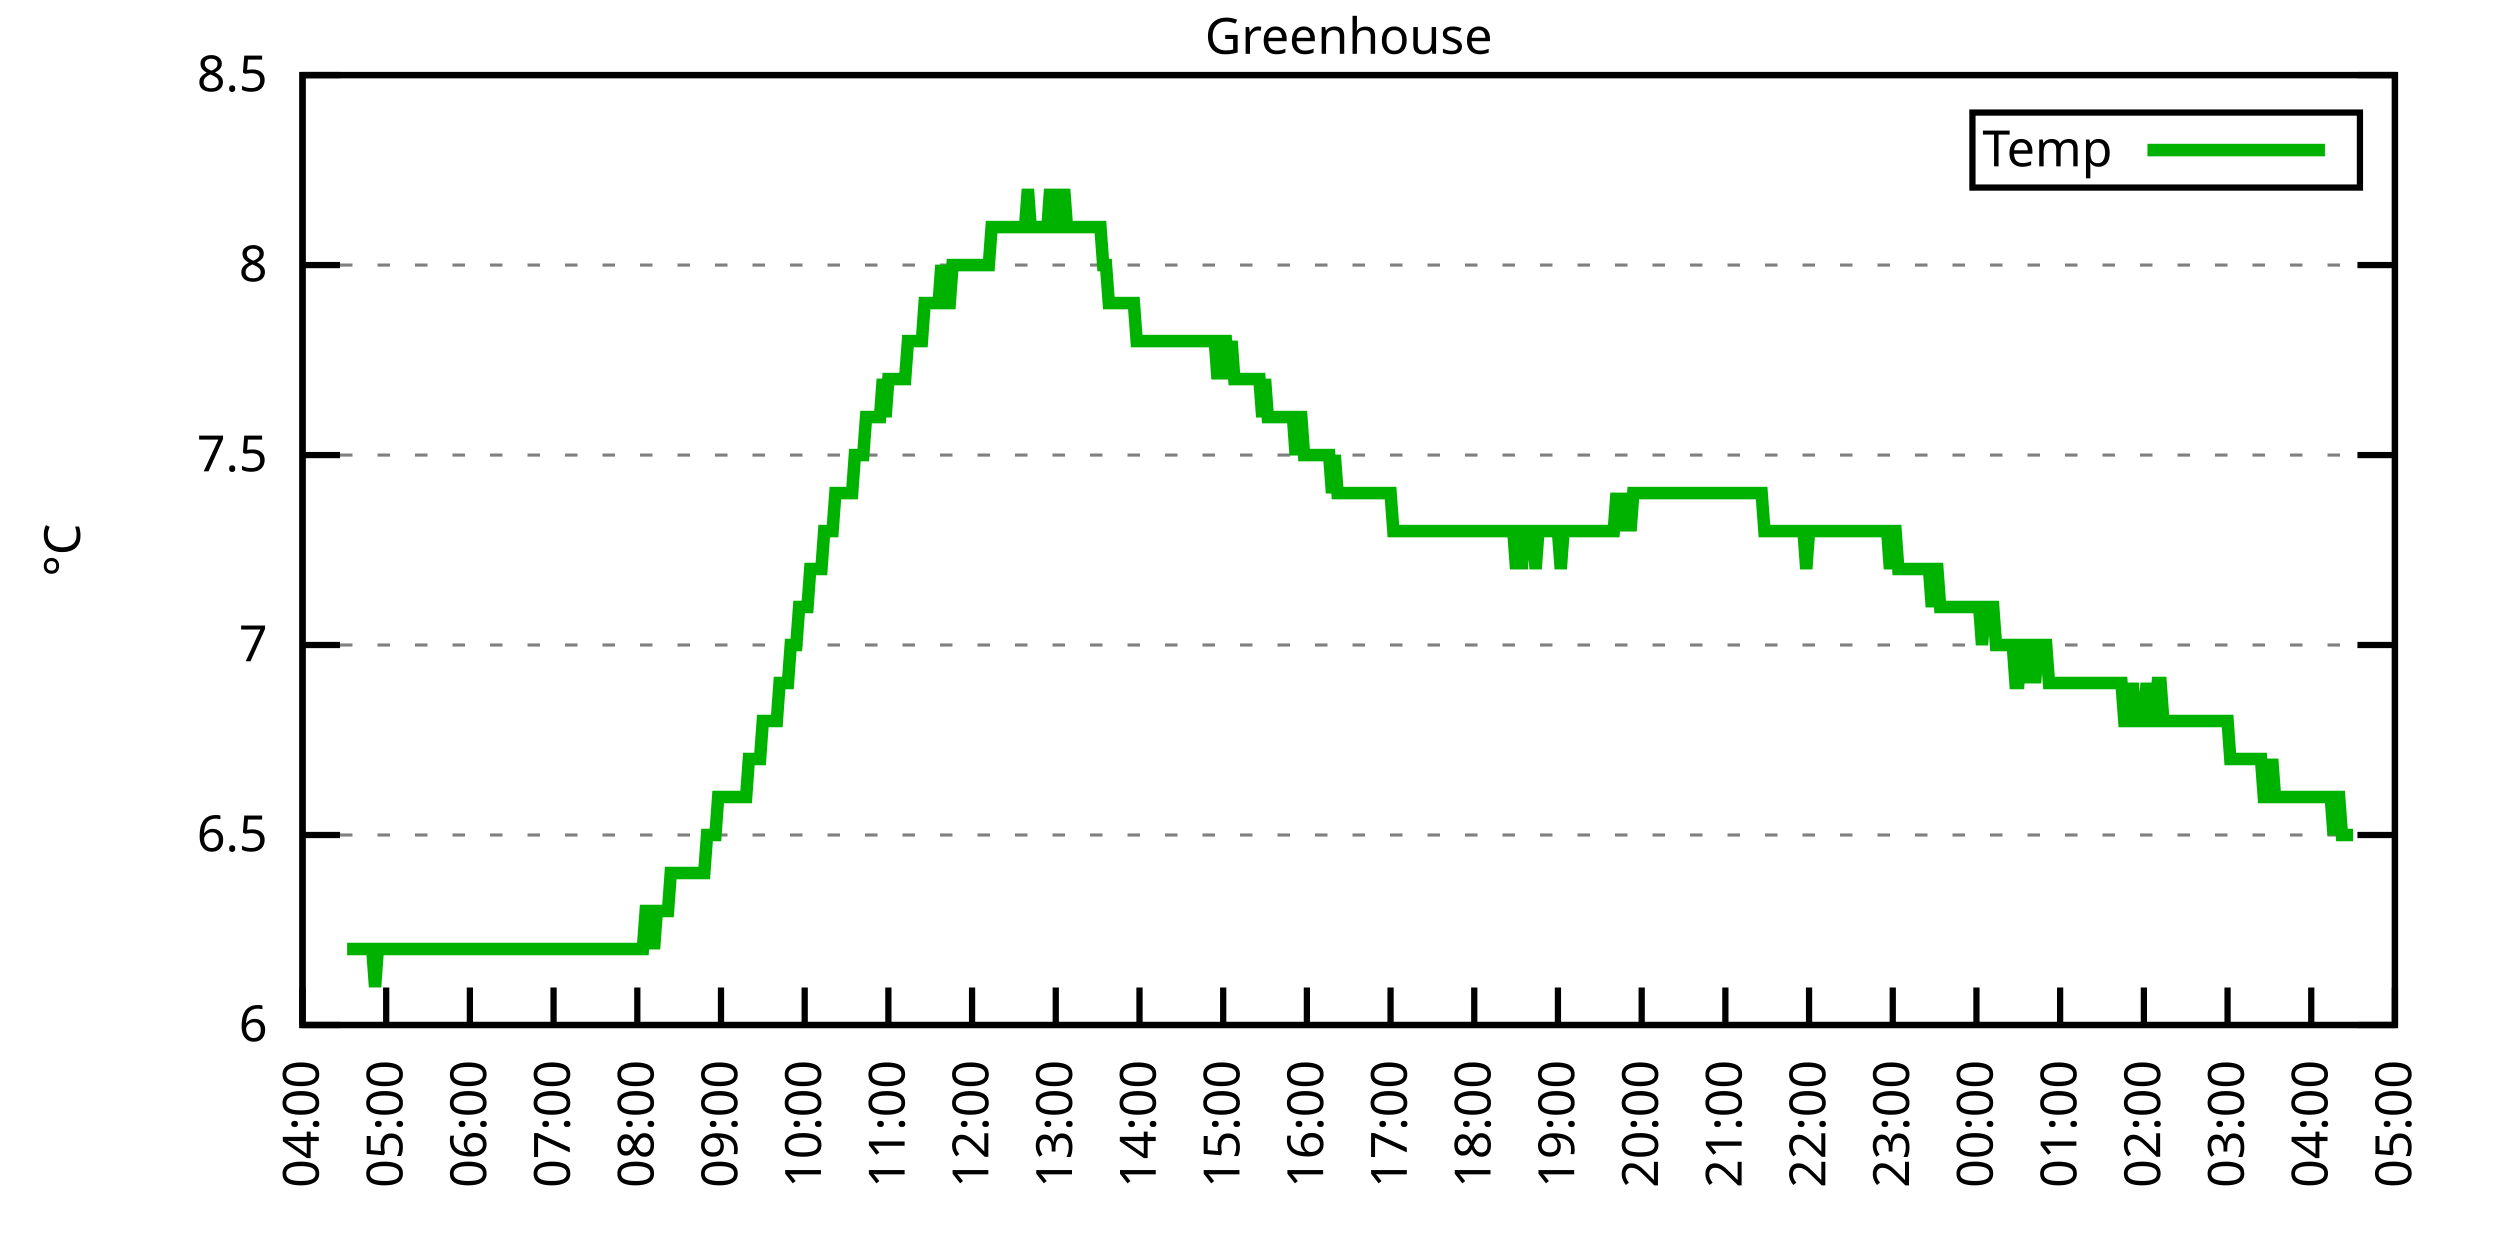
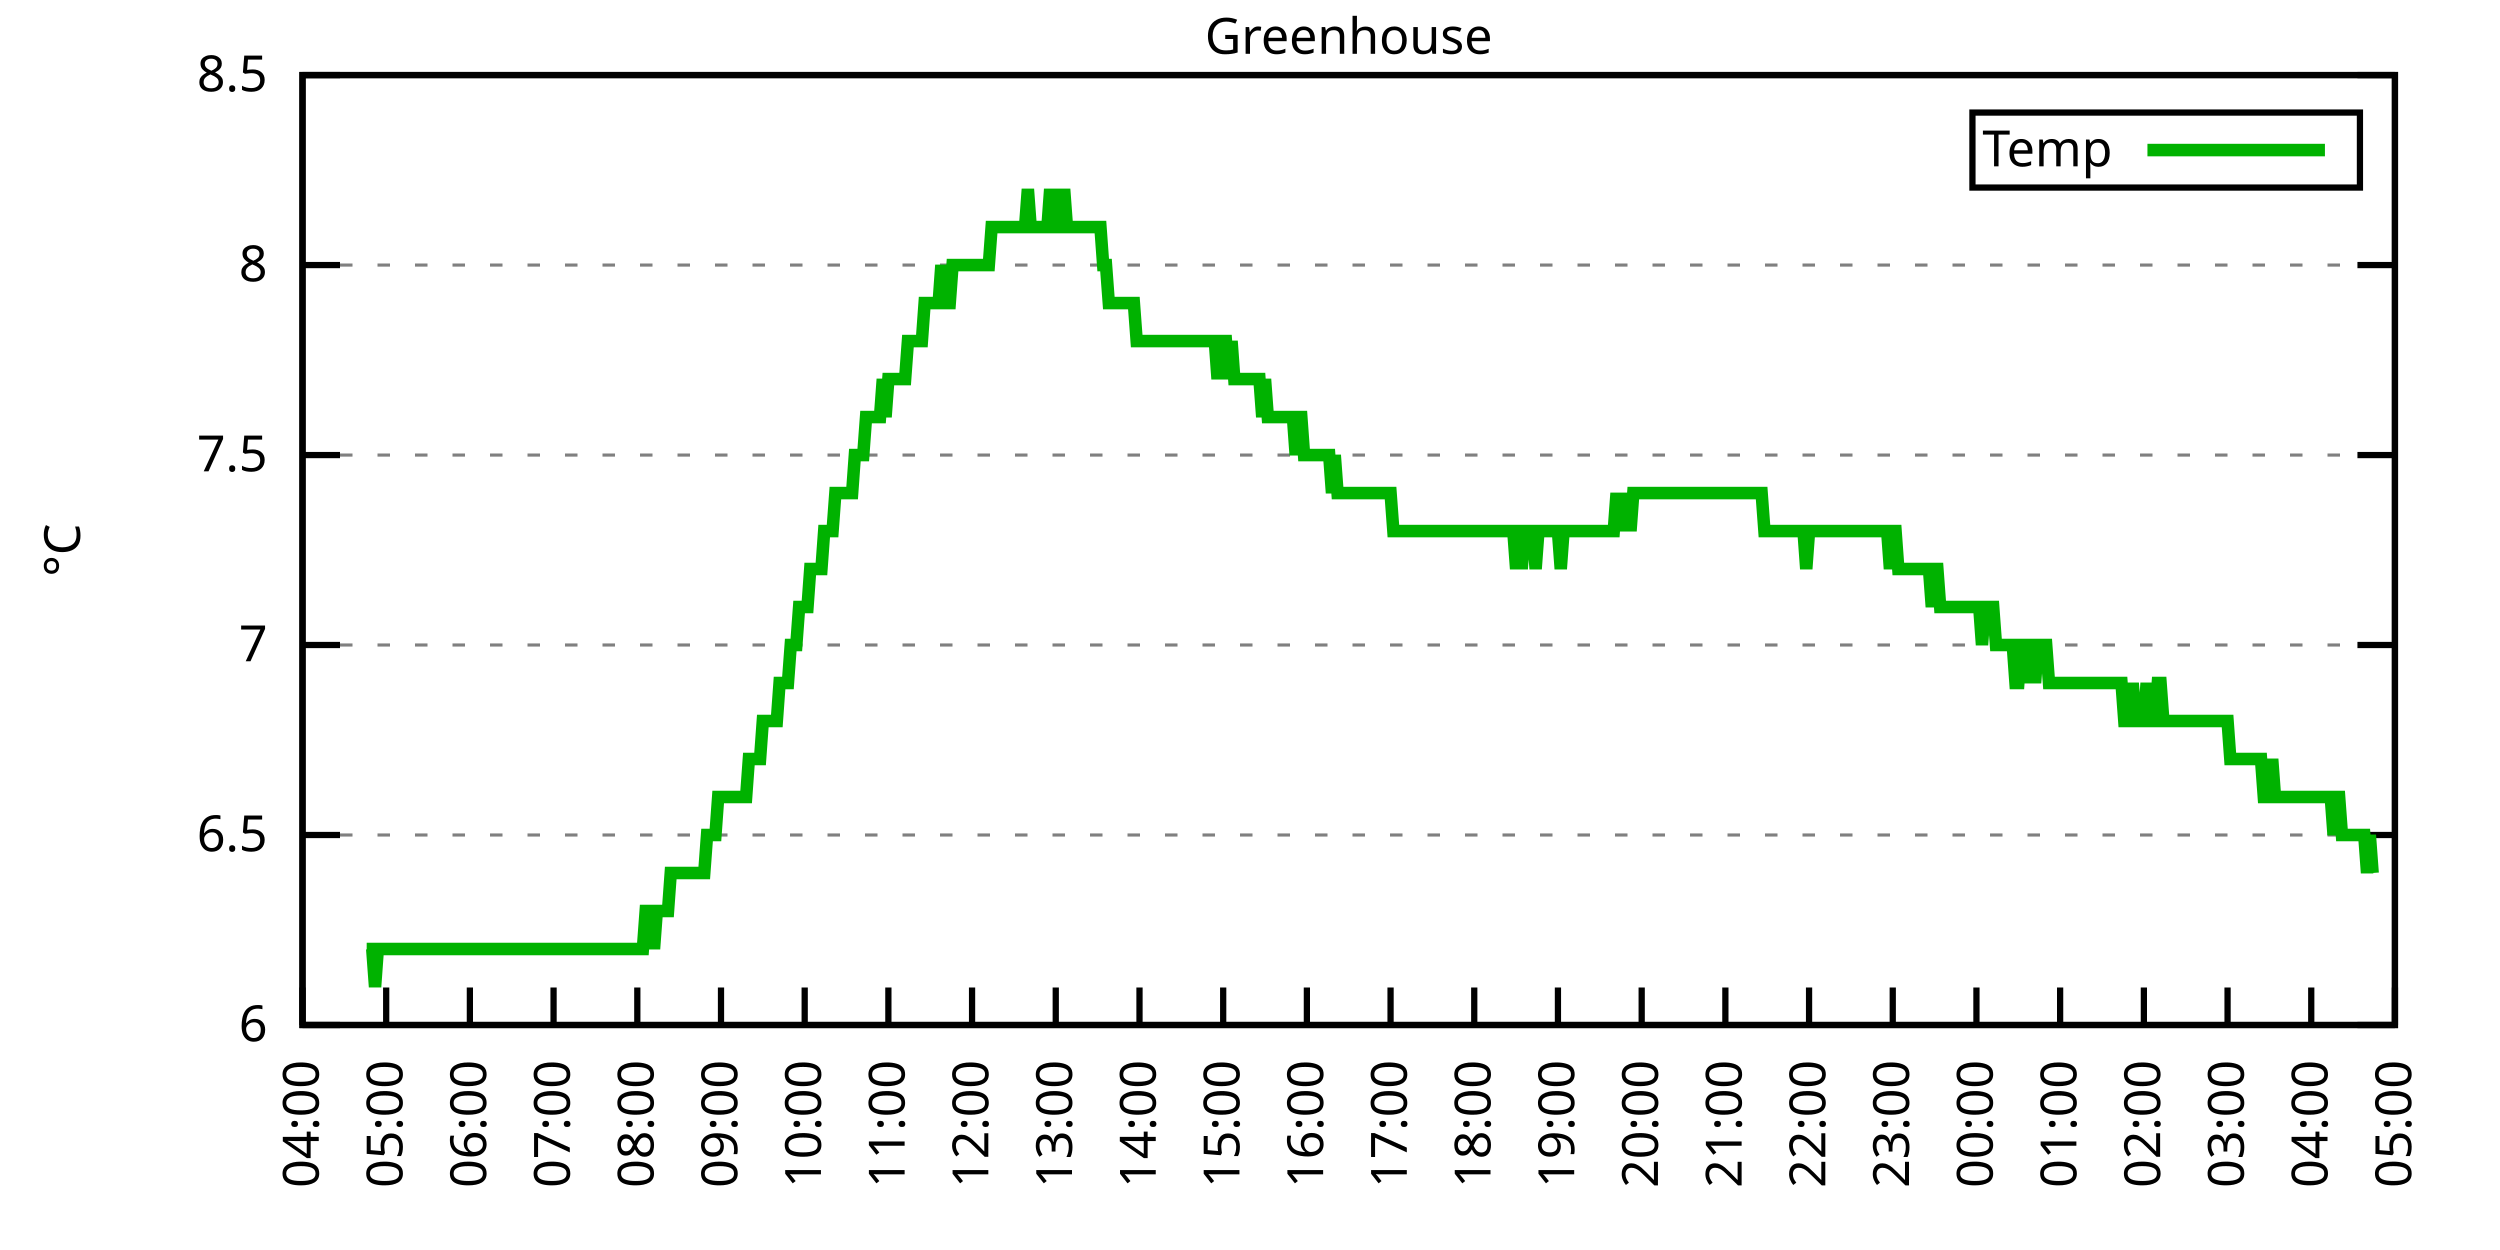
<svg xmlns="http://www.w3.org/2000/svg" xmlns:xlink="http://www.w3.org/1999/xlink" width="400" height="200" viewBox="0 0 400 200">
  <g id="gnuplot_canvas">
    <rect x="0" y="0" width="400" height="200" fill="none" />
    <defs>
      <circle id="gpDot" r="0.5" stroke-width="0.5" stroke="currentColor" />
      <path id="gpPt0" stroke-width="0.333" stroke="currentColor" d="M-1,0 h2 M0,-1 v2" />
      <path id="gpPt1" stroke-width="0.333" stroke="currentColor" d="M-1,-1 L1,1 M1,-1 L-1,1" />
      <path id="gpPt2" stroke-width="0.333" stroke="currentColor" d="M-1,0 L1,0 M0,-1 L0,1 M-1,-1 L1,1 M-1,1 L1,-1" />
      <rect id="gpPt3" stroke-width="0.333" stroke="currentColor" x="-1" y="-1" width="2" height="2" />
      <rect id="gpPt4" stroke-width="0.333" stroke="currentColor" fill="currentColor" x="-1" y="-1" width="2" height="2" />
      <circle id="gpPt5" stroke-width="0.333" stroke="currentColor" cx="0" cy="0" r="1" />
      <use xlink:href="#gpPt5" id="gpPt6" fill="currentColor" stroke="none" />
      <path id="gpPt7" stroke-width="0.333" stroke="currentColor" d="M0,-1.33 L-1.33,0.67 L1.33,0.67 z" />
      <use xlink:href="#gpPt7" id="gpPt8" fill="currentColor" stroke="none" />
      <use xlink:href="#gpPt7" id="gpPt9" stroke="currentColor" transform="rotate(180)" />
      <use xlink:href="#gpPt9" id="gpPt10" fill="currentColor" stroke="none" />
      <use xlink:href="#gpPt3" id="gpPt11" stroke="currentColor" transform="rotate(45)" />
      <use xlink:href="#gpPt11" id="gpPt12" fill="currentColor" stroke="none" />
      <path id="gpPt13" stroke-width="0.333" stroke="currentColor" d="M0,1.330 L1.265,0.411 L0.782,-1.067 L-0.782,-1.076 L-1.265,0.411 z" />
      <use xlink:href="#gpPt13" id="gpPt14" fill="currentColor" stroke="none" />
      <filter id="textbox" filterUnits="objectBoundingBox" x="0" y="0" height="1" width="1">
        <feFlood flood-color="white" flood-opacity="1" result="bgnd" />
        <feComposite in="SourceGraphic" in2="bgnd" operator="atop" />
      </filter>
      <filter id="greybox" filterUnits="objectBoundingBox" x="0" y="0" height="1" width="1">
        <feFlood flood-color="lightgrey" flood-opacity="1" result="grey" />
        <feComposite in="SourceGraphic" in2="grey" operator="atop" />
      </filter>
    </defs>
    <g fill="none" color="white" stroke="currentColor" stroke-width="1.00" stroke-linecap="butt" stroke-linejoin="miter">
</g>
    <g fill="none" color="black" stroke="currentColor" stroke-width="1.00" stroke-linecap="butt" stroke-linejoin="miter">
      <g stroke="none" shape-rendering="crispEdges">
        <polygon fill="rgb(255, 255, 255)" points="48.40,164.00 383.18,164.00 383.18,12.02 48.40,12.02 " />
      </g>
    </g>
    <g fill="none" color="black" stroke="currentColor" stroke-width="1.00" stroke-linecap="butt" stroke-linejoin="miter">
</g>
    <g fill="none" color="black" stroke="black" stroke-width="0.50" stroke-linecap="butt" stroke-linejoin="miter">
</g>
    <g fill="none" color="gray" stroke="currentColor" stroke-width="0.50" stroke-linecap="butt" stroke-linejoin="miter">
      <path stroke="gray" stroke-dasharray="2,4" class="gridline" d="M48.40,164.00 L383.19,164.00  " />
    </g>
    <g fill="none" color="gray" stroke="gray" stroke-width="1.00" stroke-linecap="butt" stroke-linejoin="miter">
</g>
    <g fill="none" color="black" stroke="currentColor" stroke-width="1.00" stroke-linecap="butt" stroke-linejoin="miter">
      <path stroke="black" d="M48.40,164.00 L54.40,164.00 M383.19,164.00 L377.19,164.00  " />
      <g transform="translate(42.80,166.60)" stroke="none" fill="black" font-family="Sans" font-size="8.00" text-anchor="end">
        <text>
          <tspan font-family="Sans"> 6</tspan>
        </text>
      </g>
    </g>
    <g fill="none" color="black" stroke="currentColor" stroke-width="1.00" stroke-linecap="butt" stroke-linejoin="miter">
</g>
    <g fill="none" color="black" stroke="black" stroke-width="0.50" stroke-linecap="butt" stroke-linejoin="miter">
</g>
    <g fill="none" color="gray" stroke="currentColor" stroke-width="0.50" stroke-linecap="butt" stroke-linejoin="miter">
      <path stroke="gray" stroke-dasharray="2,4" class="gridline" d="M48.40,133.60 L383.19,133.60  " />
    </g>
    <g fill="none" color="gray" stroke="gray" stroke-width="1.00" stroke-linecap="butt" stroke-linejoin="miter">
</g>
    <g fill="none" color="black" stroke="currentColor" stroke-width="1.00" stroke-linecap="butt" stroke-linejoin="miter">
      <path stroke="black" d="M48.40,133.60 L54.40,133.60 M383.19,133.60 L377.19,133.60  " />
      <g transform="translate(42.80,136.20)" stroke="none" fill="black" font-family="Sans" font-size="8.00" text-anchor="end">
        <text>
          <tspan font-family="Sans"> 6.5</tspan>
        </text>
      </g>
    </g>
    <g fill="none" color="black" stroke="currentColor" stroke-width="1.00" stroke-linecap="butt" stroke-linejoin="miter">
</g>
    <g fill="none" color="black" stroke="black" stroke-width="0.50" stroke-linecap="butt" stroke-linejoin="miter">
</g>
    <g fill="none" color="gray" stroke="currentColor" stroke-width="0.50" stroke-linecap="butt" stroke-linejoin="miter">
      <path stroke="gray" stroke-dasharray="2,4" class="gridline" d="M48.40,103.20 L383.19,103.20  " />
    </g>
    <g fill="none" color="gray" stroke="gray" stroke-width="1.00" stroke-linecap="butt" stroke-linejoin="miter">
</g>
    <g fill="none" color="black" stroke="currentColor" stroke-width="1.00" stroke-linecap="butt" stroke-linejoin="miter">
      <path stroke="black" d="M48.40,103.20 L54.40,103.20 M383.19,103.20 L377.19,103.20  " />
      <g transform="translate(42.80,105.80)" stroke="none" fill="black" font-family="Sans" font-size="8.00" text-anchor="end">
        <text>
          <tspan font-family="Sans"> 7</tspan>
        </text>
      </g>
    </g>
    <g fill="none" color="black" stroke="currentColor" stroke-width="1.00" stroke-linecap="butt" stroke-linejoin="miter">
</g>
    <g fill="none" color="black" stroke="black" stroke-width="0.50" stroke-linecap="butt" stroke-linejoin="miter">
</g>
    <g fill="none" color="gray" stroke="currentColor" stroke-width="0.50" stroke-linecap="butt" stroke-linejoin="miter">
      <path stroke="gray" stroke-dasharray="2,4" class="gridline" d="M48.40,72.81 L383.19,72.81  " />
    </g>
    <g fill="none" color="gray" stroke="gray" stroke-width="1.00" stroke-linecap="butt" stroke-linejoin="miter">
</g>
    <g fill="none" color="black" stroke="currentColor" stroke-width="1.00" stroke-linecap="butt" stroke-linejoin="miter">
      <path stroke="black" d="M48.40,72.81 L54.40,72.81 M383.19,72.81 L377.19,72.81  " />
      <g transform="translate(42.80,75.41)" stroke="none" fill="black" font-family="Sans" font-size="8.00" text-anchor="end">
        <text>
          <tspan font-family="Sans"> 7.5</tspan>
        </text>
      </g>
    </g>
    <g fill="none" color="black" stroke="currentColor" stroke-width="1.00" stroke-linecap="butt" stroke-linejoin="miter">
</g>
    <g fill="none" color="black" stroke="black" stroke-width="0.50" stroke-linecap="butt" stroke-linejoin="miter">
</g>
    <g fill="none" color="gray" stroke="currentColor" stroke-width="0.50" stroke-linecap="butt" stroke-linejoin="miter">
      <path stroke="gray" stroke-dasharray="2,4" class="gridline" d="M48.40,42.41 L383.19,42.41  " />
    </g>
    <g fill="none" color="gray" stroke="gray" stroke-width="1.00" stroke-linecap="butt" stroke-linejoin="miter">
</g>
    <g fill="none" color="black" stroke="currentColor" stroke-width="1.00" stroke-linecap="butt" stroke-linejoin="miter">
      <path stroke="black" d="M48.40,42.41 L54.40,42.41 M383.19,42.41 L377.19,42.41  " />
      <g transform="translate(42.80,45.01)" stroke="none" fill="black" font-family="Sans" font-size="8.00" text-anchor="end">
        <text>
          <tspan font-family="Sans"> 8</tspan>
        </text>
      </g>
    </g>
    <g fill="none" color="black" stroke="currentColor" stroke-width="1.00" stroke-linecap="butt" stroke-linejoin="miter">
</g>
    <g fill="none" color="black" stroke="black" stroke-width="0.50" stroke-linecap="butt" stroke-linejoin="miter">
</g>
    <g fill="none" color="gray" stroke="currentColor" stroke-width="0.50" stroke-linecap="butt" stroke-linejoin="miter">
      <path stroke="gray" stroke-dasharray="2,4" class="gridline" d="M48.40,12.01 L383.19,12.01  " />
    </g>
    <g fill="none" color="gray" stroke="gray" stroke-width="1.00" stroke-linecap="butt" stroke-linejoin="miter">
</g>
    <g fill="none" color="black" stroke="currentColor" stroke-width="1.00" stroke-linecap="butt" stroke-linejoin="miter">
      <path stroke="black" d="M48.40,12.01 L54.40,12.01 M383.19,12.01 L377.19,12.01  " />
      <g transform="translate(42.80,14.61)" stroke="none" fill="black" font-family="Sans" font-size="8.00" text-anchor="end">
        <text>
          <tspan font-family="Sans"> 8.5</tspan>
        </text>
      </g>
    </g>
    <g fill="none" color="black" stroke="currentColor" stroke-width="1.00" stroke-linecap="butt" stroke-linejoin="miter">
      <path stroke="black" d="M48.40,164.00 L48.40,158.00  " />
      <g transform="translate(51.00,169.60) rotate(270.00)" stroke="none" fill="black" font-family="Sans" font-size="8.00" text-anchor="end">
        <text>
          <tspan font-family="Sans">04:00</tspan>
        </text>
      </g>
    </g>
    <g fill="none" color="black" stroke="currentColor" stroke-width="1.00" stroke-linecap="butt" stroke-linejoin="miter">
      <path stroke="black" d="M61.79,164.00 L61.79,158.00  " />
      <g transform="translate(64.39,169.60) rotate(270.00)" stroke="none" fill="black" font-family="Sans" font-size="8.00" text-anchor="end">
        <text>
          <tspan font-family="Sans">05:00</tspan>
        </text>
      </g>
    </g>
    <g fill="none" color="black" stroke="currentColor" stroke-width="1.00" stroke-linecap="butt" stroke-linejoin="miter">
      <path stroke="black" d="M75.18,164.00 L75.18,158.00  " />
      <g transform="translate(77.78,169.60) rotate(270.00)" stroke="none" fill="black" font-family="Sans" font-size="8.00" text-anchor="end">
        <text>
          <tspan font-family="Sans">06:00</tspan>
        </text>
      </g>
    </g>
    <g fill="none" color="black" stroke="currentColor" stroke-width="1.00" stroke-linecap="butt" stroke-linejoin="miter">
      <path stroke="black" d="M88.57,164.00 L88.57,158.00  " />
      <g transform="translate(91.17,169.60) rotate(270.00)" stroke="none" fill="black" font-family="Sans" font-size="8.00" text-anchor="end">
        <text>
          <tspan font-family="Sans">07:00</tspan>
        </text>
      </g>
    </g>
    <g fill="none" color="black" stroke="currentColor" stroke-width="1.00" stroke-linecap="butt" stroke-linejoin="miter">
      <path stroke="black" d="M101.97,164.00 L101.97,158.00  " />
      <g transform="translate(104.57,169.60) rotate(270.00)" stroke="none" fill="black" font-family="Sans" font-size="8.00" text-anchor="end">
        <text>
          <tspan font-family="Sans">08:00</tspan>
        </text>
      </g>
    </g>
    <g fill="none" color="black" stroke="currentColor" stroke-width="1.00" stroke-linecap="butt" stroke-linejoin="miter">
      <path stroke="black" d="M115.36,164.00 L115.36,158.00  " />
      <g transform="translate(117.96,169.60) rotate(270.00)" stroke="none" fill="black" font-family="Sans" font-size="8.00" text-anchor="end">
        <text>
          <tspan font-family="Sans">09:00</tspan>
        </text>
      </g>
    </g>
    <g fill="none" color="black" stroke="currentColor" stroke-width="1.00" stroke-linecap="butt" stroke-linejoin="miter">
      <path stroke="black" d="M128.75,164.00 L128.75,158.00  " />
      <g transform="translate(131.35,169.60) rotate(270.00)" stroke="none" fill="black" font-family="Sans" font-size="8.00" text-anchor="end">
        <text>
          <tspan font-family="Sans">10:00</tspan>
        </text>
      </g>
    </g>
    <g fill="none" color="black" stroke="currentColor" stroke-width="1.00" stroke-linecap="butt" stroke-linejoin="miter">
      <path stroke="black" d="M142.14,164.00 L142.14,158.00  " />
      <g transform="translate(144.74,169.60) rotate(270.00)" stroke="none" fill="black" font-family="Sans" font-size="8.00" text-anchor="end">
        <text>
          <tspan font-family="Sans">11:00</tspan>
        </text>
      </g>
    </g>
    <g fill="none" color="black" stroke="currentColor" stroke-width="1.00" stroke-linecap="butt" stroke-linejoin="miter">
      <path stroke="black" d="M155.53,164.00 L155.53,158.00  " />
      <g transform="translate(158.13,169.60) rotate(270.00)" stroke="none" fill="black" font-family="Sans" font-size="8.00" text-anchor="end">
        <text>
          <tspan font-family="Sans">12:00</tspan>
        </text>
      </g>
    </g>
    <g fill="none" color="black" stroke="currentColor" stroke-width="1.00" stroke-linecap="butt" stroke-linejoin="miter">
      <path stroke="black" d="M168.92,164.00 L168.92,158.00  " />
      <g transform="translate(171.52,169.60) rotate(270.00)" stroke="none" fill="black" font-family="Sans" font-size="8.00" text-anchor="end">
        <text>
          <tspan font-family="Sans">13:00</tspan>
        </text>
      </g>
    </g>
    <g fill="none" color="black" stroke="currentColor" stroke-width="1.00" stroke-linecap="butt" stroke-linejoin="miter">
      <path stroke="black" d="M182.32,164.00 L182.32,158.00  " />
      <g transform="translate(184.92,169.60) rotate(270.00)" stroke="none" fill="black" font-family="Sans" font-size="8.00" text-anchor="end">
        <text>
          <tspan font-family="Sans">14:00</tspan>
        </text>
      </g>
    </g>
    <g fill="none" color="black" stroke="currentColor" stroke-width="1.00" stroke-linecap="butt" stroke-linejoin="miter">
      <path stroke="black" d="M195.71,164.00 L195.71,158.00  " />
      <g transform="translate(198.31,169.60) rotate(270.00)" stroke="none" fill="black" font-family="Sans" font-size="8.00" text-anchor="end">
        <text>
          <tspan font-family="Sans">15:00</tspan>
        </text>
      </g>
    </g>
    <g fill="none" color="black" stroke="currentColor" stroke-width="1.00" stroke-linecap="butt" stroke-linejoin="miter">
      <path stroke="black" d="M209.10,164.00 L209.10,158.00  " />
      <g transform="translate(211.70,169.60) rotate(270.00)" stroke="none" fill="black" font-family="Sans" font-size="8.00" text-anchor="end">
        <text>
          <tspan font-family="Sans">16:00</tspan>
        </text>
      </g>
    </g>
    <g fill="none" color="black" stroke="currentColor" stroke-width="1.00" stroke-linecap="butt" stroke-linejoin="miter">
      <path stroke="black" d="M222.49,164.00 L222.49,158.00  " />
      <g transform="translate(225.09,169.60) rotate(270.00)" stroke="none" fill="black" font-family="Sans" font-size="8.00" text-anchor="end">
        <text>
          <tspan font-family="Sans">17:00</tspan>
        </text>
      </g>
    </g>
    <g fill="none" color="black" stroke="currentColor" stroke-width="1.00" stroke-linecap="butt" stroke-linejoin="miter">
      <path stroke="black" d="M235.88,164.00 L235.88,158.00  " />
      <g transform="translate(238.48,169.60) rotate(270.00)" stroke="none" fill="black" font-family="Sans" font-size="8.00" text-anchor="end">
        <text>
          <tspan font-family="Sans">18:00</tspan>
        </text>
      </g>
    </g>
    <g fill="none" color="black" stroke="currentColor" stroke-width="1.00" stroke-linecap="butt" stroke-linejoin="miter">
      <path stroke="black" d="M249.27,164.00 L249.27,158.00  " />
      <g transform="translate(251.87,169.60) rotate(270.00)" stroke="none" fill="black" font-family="Sans" font-size="8.00" text-anchor="end">
        <text>
          <tspan font-family="Sans">19:00</tspan>
        </text>
      </g>
    </g>
    <g fill="none" color="black" stroke="currentColor" stroke-width="1.00" stroke-linecap="butt" stroke-linejoin="miter">
      <path stroke="black" d="M262.67,164.00 L262.67,158.00  " />
      <g transform="translate(265.27,169.60) rotate(270.00)" stroke="none" fill="black" font-family="Sans" font-size="8.00" text-anchor="end">
        <text>
          <tspan font-family="Sans">20:00</tspan>
        </text>
      </g>
    </g>
    <g fill="none" color="black" stroke="currentColor" stroke-width="1.00" stroke-linecap="butt" stroke-linejoin="miter">
      <path stroke="black" d="M276.06,164.00 L276.06,158.00  " />
      <g transform="translate(278.66,169.60) rotate(270.00)" stroke="none" fill="black" font-family="Sans" font-size="8.00" text-anchor="end">
        <text>
          <tspan font-family="Sans">21:00</tspan>
        </text>
      </g>
    </g>
    <g fill="none" color="black" stroke="currentColor" stroke-width="1.00" stroke-linecap="butt" stroke-linejoin="miter">
      <path stroke="black" d="M289.45,164.00 L289.45,158.00  " />
      <g transform="translate(292.05,169.60) rotate(270.00)" stroke="none" fill="black" font-family="Sans" font-size="8.00" text-anchor="end">
        <text>
          <tspan font-family="Sans">22:00</tspan>
        </text>
      </g>
    </g>
    <g fill="none" color="black" stroke="currentColor" stroke-width="1.00" stroke-linecap="butt" stroke-linejoin="miter">
      <path stroke="black" d="M302.84,164.00 L302.84,158.00  " />
      <g transform="translate(305.44,169.60) rotate(270.00)" stroke="none" fill="black" font-family="Sans" font-size="8.00" text-anchor="end">
        <text>
          <tspan font-family="Sans">23:00</tspan>
        </text>
      </g>
    </g>
    <g fill="none" color="black" stroke="currentColor" stroke-width="1.00" stroke-linecap="butt" stroke-linejoin="miter">
      <path stroke="black" d="M316.23,164.00 L316.23,158.00  " />
      <g transform="translate(318.83,169.60) rotate(270.00)" stroke="none" fill="black" font-family="Sans" font-size="8.00" text-anchor="end">
        <text>
          <tspan font-family="Sans">00:00</tspan>
        </text>
      </g>
    </g>
    <g fill="none" color="black" stroke="currentColor" stroke-width="1.00" stroke-linecap="butt" stroke-linejoin="miter">
      <path stroke="black" d="M329.62,164.00 L329.62,158.00  " />
      <g transform="translate(332.22,169.60) rotate(270.00)" stroke="none" fill="black" font-family="Sans" font-size="8.00" text-anchor="end">
        <text>
          <tspan font-family="Sans">01:00</tspan>
        </text>
      </g>
    </g>
    <g fill="none" color="black" stroke="currentColor" stroke-width="1.00" stroke-linecap="butt" stroke-linejoin="miter">
      <path stroke="black" d="M343.02,164.00 L343.02,158.00  " />
      <g transform="translate(345.62,169.60) rotate(270.00)" stroke="none" fill="black" font-family="Sans" font-size="8.00" text-anchor="end">
        <text>
          <tspan font-family="Sans">02:00</tspan>
        </text>
      </g>
    </g>
    <g fill="none" color="black" stroke="currentColor" stroke-width="1.00" stroke-linecap="butt" stroke-linejoin="miter">
      <path stroke="black" d="M356.41,164.00 L356.41,158.00  " />
      <g transform="translate(359.01,169.60) rotate(270.00)" stroke="none" fill="black" font-family="Sans" font-size="8.00" text-anchor="end">
        <text>
          <tspan font-family="Sans">03:00</tspan>
        </text>
      </g>
    </g>
    <g fill="none" color="black" stroke="currentColor" stroke-width="1.00" stroke-linecap="butt" stroke-linejoin="miter">
      <path stroke="black" d="M369.80,164.00 L369.80,158.00  " />
      <g transform="translate(372.40,169.60) rotate(270.00)" stroke="none" fill="black" font-family="Sans" font-size="8.00" text-anchor="end">
        <text>
          <tspan font-family="Sans">04:00</tspan>
        </text>
      </g>
    </g>
    <g fill="none" color="black" stroke="currentColor" stroke-width="1.00" stroke-linecap="butt" stroke-linejoin="miter">
      <path stroke="black" d="M383.19,164.00 L383.19,158.00  " />
      <g transform="translate(385.79,169.60) rotate(270.00)" stroke="none" fill="black" font-family="Sans" font-size="8.00" text-anchor="end">
        <text>
          <tspan font-family="Sans">05:00</tspan>
        </text>
      </g>
    </g>
    <g fill="none" color="black" stroke="currentColor" stroke-width="1.00" stroke-linecap="butt" stroke-linejoin="miter">
</g>
    <g fill="none" color="black" stroke="currentColor" stroke-width="1.00" stroke-linecap="butt" stroke-linejoin="miter">
      <path stroke="black" d="M48.40,12.01 L48.40,164.00 L383.19,164.00 L383.19,12.01 L48.40,12.01 Z  " />
    </g>
    <g fill="none" color="black" stroke="currentColor" stroke-width="1.00" stroke-linecap="butt" stroke-linejoin="miter">
</g>
    <g fill="none" color="black" stroke="currentColor" stroke-width="1.00" stroke-linecap="butt" stroke-linejoin="miter">
      <path stroke="black" d="M315.59,30.01 L315.59,18.01 L377.59,18.01 L377.59,30.01 L315.59,30.01 Z  " />
    </g>
    <g id="Greenhouse_plot_1">
      <g fill="none" color="white" stroke="black" stroke-width="2.00" stroke-linecap="butt" stroke-linejoin="miter">
</g>
      <g fill="none" color="black" stroke="currentColor" stroke-width="2.00" stroke-linecap="butt" stroke-linejoin="miter">
        <g transform="translate(337.99,26.61)" stroke="none" fill="black" font-family="Sans" font-size="8.00" text-anchor="end">
          <text>
            <tspan font-family="Sans">Temp</tspan>
          </text>
        </g>
      </g>
      <g fill="none" color="black" stroke="currentColor" stroke-width="2.00" stroke-linecap="butt" stroke-linejoin="miter">
-         <path stroke="rgb(  0, 178,   0)" d="M343.59,24.01 L371.99,24.01 M55.54,151.84 L55.99,151.84 L56.43,151.84 L56.88,151.84 L57.33,151.84 L57.77,151.84   L58.22,151.84 L58.67,151.84 L59.11,151.84 L59.56,151.84 L60.01,157.92 L60.45,151.84 L60.90,151.84 L61.35,151.84   L61.79,151.84 L62.24,151.84 L62.68,151.84 L63.13,151.84 L63.58,151.84 L64.02,151.84 L64.47,151.84 L64.92,151.84   L65.36,151.84 L65.81,151.84 L66.26,151.84 L66.70,151.84 L67.15,151.84 L67.59,151.84 L68.04,151.84 L68.49,151.84   L68.93,151.84 L69.38,151.84 L69.83,151.84 L70.27,151.84 L70.72,151.84 L71.17,151.84 L71.61,151.84 L72.06,151.84   L72.50,151.84 L72.95,151.84 L73.40,151.84 L73.84,151.84 L74.29,151.84 L74.74,151.84 L75.18,151.84 L75.63,151.84   L76.08,151.84 L76.52,151.84 L76.97,151.84 L77.42,151.84 L77.86,151.84 L78.31,151.84 L78.75,151.84 L79.20,151.84   L79.65,151.84 L80.09,151.84 L80.54,151.84 L80.99,151.84 L81.43,151.84 L81.88,151.84 L82.33,151.84 L82.77,151.84   L83.22,151.84 L83.66,151.84 L84.11,151.84 L84.56,151.84 L85.00,151.84 L85.45,151.84 L85.90,151.84 L86.34,151.84   L86.79,151.84 L87.24,151.84 L87.68,151.84 L88.13,151.84 L88.57,151.84 L89.02,151.84 L89.47,151.84 L89.91,151.84   L90.36,151.84 L90.81,151.84 L91.25,151.84 L91.70,151.84 L92.15,151.84 L92.59,151.84 L93.04,151.84 L93.49,151.84   L93.93,151.84 L94.38,151.84 L94.82,151.84 L95.27,151.84 L95.72,151.84 L96.16,151.84 L96.61,151.84 L97.06,151.84   L97.50,151.84 L97.95,151.84 L98.40,151.84 L98.84,151.84 L99.29,151.84 L99.73,151.84 L100.18,151.84 L100.63,151.84   L101.07,151.84 L101.52,151.84 L101.97,151.84 L102.41,151.84 L102.86,151.84 L103.31,145.76 L103.75,145.76 L104.20,145.76   L104.64,151.84 L105.09,145.76 L105.54,145.76 L105.98,145.76 L106.43,145.76 L106.88,145.76 L107.32,139.68 L107.77,139.68   L108.22,139.68 L108.66,139.68 L109.11,139.68 L109.55,139.68 L110.00,139.68 L110.45,139.68 L110.89,139.68 L111.34,139.68   L111.79,139.68 L112.23,139.68 L112.68,139.68 L113.13,133.60 L113.57,133.60 L114.02,133.60 L114.47,133.60 L114.91,127.52   L115.36,127.52 L115.80,127.52 L116.25,127.52 L116.70,127.52 L117.14,127.52 L117.59,127.52 L118.04,127.52 L118.48,127.52   L118.93,127.52 L119.38,127.52 L119.82,121.44 L120.27,121.44 L120.71,121.44 L121.16,121.44 L121.61,121.44 L122.05,115.36   L122.50,115.36 L122.95,115.36 L123.39,115.36 L123.84,115.36 L124.29,115.36 L124.73,109.28 L125.18,109.28 L125.62,109.28   L126.07,109.28 L126.52,103.20 L126.96,103.20 L127.41,103.20 L127.86,97.12 L128.30,97.12 L128.75,97.12 L129.20,97.12   L129.64,91.04 L130.09,91.04 L130.54,91.04 L130.98,91.04 L131.43,91.04 L131.87,84.97 L132.32,84.97 L132.77,84.97   L133.21,84.97 L133.66,78.89 L134.11,78.89 L134.55,78.89 L135.00,78.89 L135.45,78.89 L135.89,78.89 L136.34,78.89   L136.78,72.81 L137.23,72.81 L137.68,72.81 L138.12,72.81 L138.57,66.73 L139.02,66.73 L139.46,66.73 L139.91,66.73   L140.36,66.73 L140.80,66.73 L141.25,60.65 L141.69,66.73 L142.14,60.65 L142.59,60.65 L143.03,60.65 L143.48,60.65   L143.93,60.65 L144.37,60.65 L144.82,60.65 L145.27,54.57 L145.71,54.57 L146.16,54.57 L146.61,54.57 L147.05,54.57   L147.50,54.57 L147.94,48.49 L148.39,48.49 L148.84,48.49 L149.28,48.49 L149.73,48.49 L150.18,48.49 L150.62,42.41   L151.07,48.49 L151.52,48.49 L151.96,48.49 L152.41,42.41 L152.85,42.41 L153.30,42.41 L153.75,42.41 L154.19,42.41   L154.64,42.41 L155.09,42.41 L155.53,42.41 L155.98,42.41 L156.43,42.41 L156.87,42.41 L157.32,42.41 L157.76,42.41   L158.21,42.41 L158.66,36.33 L159.10,36.33 L159.55,36.33 L160.00,36.33 L160.44,36.33 L160.89,36.33 L161.34,36.33   L161.78,36.33 L162.23,36.33 L162.67,36.33 L163.12,36.33 L163.57,36.33 L164.01,36.33 L164.46,30.25 L164.91,36.33   L165.35,36.33 L165.80,36.33 L166.25,36.33 L166.69,36.33 L167.14,36.33 L167.59,36.33 L168.03,30.25 L168.48,36.33   L168.92,30.25 L169.37,36.33 L169.82,36.33 L170.26,30.25 L170.71,36.33 L171.16,36.33 L171.60,36.33 L172.05,36.33   L172.50,36.33 L172.94,36.33 L173.39,36.33 L173.83,36.33 L174.28,36.33 L174.73,36.33 L175.17,36.33 L175.62,36.33   L176.07,36.33 L176.51,42.41 L176.96,42.41 L177.41,48.49 L177.85,48.49 L178.30,48.49 L178.74,48.49 L179.19,48.49   L179.64,48.49 L180.08,48.49 L180.53,48.49 L180.98,48.49 L181.42,48.49 L181.87,54.57 L182.32,54.57 L182.76,54.57   L183.21,54.57 L183.66,54.57 L184.10,54.57 L184.55,54.57 L184.99,54.57 L185.44,54.57 L185.89,54.57 L186.33,54.57   L186.78,54.57 L187.23,54.57 L187.67,54.57 L188.12,54.57 L188.57,54.57 L189.01,54.57 L189.46,54.57 L189.90,54.57   L190.35,54.57 L190.80,54.57 L191.24,54.57 L191.69,54.57 L192.14,54.57 L192.58,54.57 L193.03,54.57 L193.48,54.57   L193.92,54.57 L194.37,54.57 L194.81,60.65 L195.26,54.57 L195.71,54.57 L196.15,54.57 L196.60,60.65 L197.05,54.57   L197.49,60.65 L197.94,60.65 L198.39,60.65 L198.83,60.65 L199.28,60.65 L199.73,60.65 L200.17,60.65 L200.62,60.65   L201.06,60.65 L201.51,60.65 L201.96,66.73 L202.40,60.65 L202.85,66.73 L203.30,66.73 L203.74,66.73 L204.19,66.73   L204.64,66.73 L205.08,66.73 L205.53,66.73 L205.97,66.73 L206.42,66.73 L206.87,66.73 L207.31,72.81 L207.76,66.73   L208.21,66.73 L208.65,72.81 L209.10,72.81 L209.55,72.81 L209.99,72.81 L210.44,72.81 L210.88,72.81 L211.33,72.81   L211.78,72.81 L212.22,72.81 L212.67,72.81 L213.12,78.89 L213.56,72.81 L214.01,78.89 L214.46,78.89 L214.90,78.89   L215.35,78.89 L215.80,78.89 L216.24,78.89 L216.69,78.89 L217.13,78.89 L217.58,78.89 L218.03,78.89 L218.47,78.89   L218.92,78.89 L219.37,78.89 L219.81,78.89 L220.26,78.89 L220.71,78.89 L221.15,78.89 L221.60,78.89 L222.04,78.89   L222.49,78.89 L222.94,84.97 L223.38,84.97 L223.83,84.97 L224.28,84.97 L224.72,84.97 L225.17,84.97 L225.62,84.97   L226.06,84.97 L226.51,84.97 L226.95,84.97 L227.40,84.97 L227.85,84.97 L228.29,84.97 L228.74,84.97 L229.19,84.97   L229.63,84.97 L230.08,84.97 L230.53,84.97 L230.97,84.97 L231.42,84.97 L231.86,84.97 L232.31,84.97 L232.76,84.97   L233.20,84.97 L233.65,84.97 L234.10,84.97 L234.54,84.97 L234.99,84.97 L235.44,84.97 L235.88,84.97 L236.33,84.97   L236.78,84.97 L237.22,84.97 L237.67,84.97 L238.11,84.97 L238.56,84.97 L239.01,84.97 L239.45,84.97 L239.90,84.97   L240.35,84.97 L240.79,84.97 L241.24,84.97 L241.69,84.97 L242.13,84.97 L242.58,91.04 L243.02,84.97 L243.47,91.04   L243.92,84.97 L244.36,84.97 L244.81,84.97 L245.26,84.97 L245.70,91.04 L246.15,84.97 L246.60,84.97 L247.04,84.97   L247.49,84.97 L247.93,84.97 L248.38,84.97 L248.83,84.97 L249.27,84.97 L249.72,91.04 L250.17,84.97 L250.61,84.97   L251.06,84.97 L251.51,84.97 L251.95,84.97 L252.40,84.97 L252.85,84.97 L253.29,84.97 L253.74,84.97 L254.18,84.97   L254.63,84.97 L255.08,84.97 L255.52,84.97 L255.97,84.97 L256.42,84.97 L256.86,84.97 L257.31,84.97 L257.76,84.97   L258.20,84.97 L258.65,78.89 L259.09,84.97 L259.54,78.89 L259.99,84.97 L260.43,78.89 L260.88,84.97 L261.33,78.89   L261.77,78.89 L262.22,78.89 L262.67,78.89 L263.11,78.89 L263.56,78.89 L264.00,78.89 L264.45,78.89 L264.90,78.89   L265.34,78.89 L265.79,78.89 L266.24,78.89 L266.68,78.89 L267.13,78.89 L267.58,78.89 L268.02,78.89 L268.47,78.89   L268.92,78.89 L269.36,78.89 L269.81,78.89 L270.25,78.89 L270.70,78.89 L271.15,78.89 L271.59,78.89 L272.04,78.89   L272.49,78.89 L272.93,78.89 L273.38,78.89 L273.83,78.89 L274.27,78.89 L274.72,78.89 L275.16,78.89 L275.61,78.89   L276.06,78.89 L276.50,78.89 L276.95,78.89 L277.40,78.89 L277.84,78.89 L278.29,78.89 L278.74,78.89 L279.18,78.89   L279.63,78.89 L280.07,78.89 L280.52,78.89 L280.97,78.89 L281.41,78.89 L281.86,78.89 L282.31,84.97 L282.75,84.97   L283.20,84.97 L283.65,84.97 L284.09,84.97 L284.54,84.97 L284.98,84.97 L285.43,84.97 L285.88,84.97 L286.32,84.97   L286.77,84.97 L287.22,84.97 L287.66,84.97 L288.11,84.97 L288.56,84.97 L289.00,91.04 L289.45,84.97 L289.90,84.97   L290.34,84.97 L290.79,84.97 L291.23,84.97 L291.68,84.97 L292.13,84.97 L292.57,84.97 L293.02,84.97 L293.47,84.97   L293.91,84.97 L294.36,84.97 L294.81,84.97 L295.25,84.97 L295.70,84.97 L296.14,84.97 L296.59,84.97 L297.04,84.97   L297.48,84.97 L297.93,84.97 L298.38,84.97 L298.82,84.97 L299.27,84.97 L299.72,84.97 L300.16,84.97 L300.61,84.97   L301.05,84.97 L301.50,84.97 L301.95,84.97 L302.39,91.04 L302.84,84.97 L303.29,84.97 L303.73,91.04 L304.18,91.04   L304.63,91.04 L305.07,91.04 L305.52,91.04 L305.97,91.04 L306.41,91.04 L306.86,91.04 L307.30,91.04 L307.75,91.04   L308.20,91.04 L308.64,91.04 L309.09,97.12 L309.54,91.04 L309.98,91.04 L310.43,97.12 L310.88,97.12 L311.32,97.12   L311.77,97.12 L312.21,97.12 L312.66,97.12 L313.11,97.12 L313.55,97.12 L314.00,97.12 L314.45,97.12 L314.89,97.12   L315.34,97.12 L315.79,97.12 L316.23,97.12 L316.68,97.12 L317.12,103.20 L317.57,97.12 L318.02,97.12 L318.46,97.12   L318.91,97.12 L319.36,103.20 L319.80,103.20 L320.25,103.20 L320.70,103.20 L321.14,103.20 L321.59,103.20 L322.04,103.20   L322.48,109.28 L322.93,109.28 L323.37,103.20 L323.82,103.20 L324.27,103.20 L324.71,109.28 L325.16,103.20 L325.61,109.28   L326.05,103.20 L326.50,103.20 L326.95,103.20 L327.39,103.20 L327.84,109.28 L328.28,109.28 L328.73,109.28 L329.18,109.28   L329.62,109.28 L330.07,109.28 L330.52,109.28 L330.96,109.28 L331.41,109.28 L331.86,109.28 L332.30,109.28 L332.75,109.28   L333.19,109.28 L333.64,109.28 L334.09,109.28 L334.53,109.28 L334.98,109.28 L335.43,109.28 L335.87,109.28 L336.32,109.28   L336.77,109.28 L337.21,109.28 L337.66,109.28 L338.10,109.28 L338.55,109.28 L339.00,109.28 L339.44,109.28 L339.89,115.36   L340.34,115.36 L340.78,115.36 L341.23,109.28 L341.68,115.36 L342.12,115.36 L342.57,115.36 L343.02,115.36 L343.46,109.28   L343.91,115.36 L344.35,115.36 L344.80,115.36 L345.25,109.28 L345.69,109.28 L346.14,115.36 L346.59,115.36 L347.03,115.36   L347.48,115.36 L347.93,115.36 L348.37,115.36 L348.82,115.36 L349.26,115.36 L349.71,115.36 L350.16,115.36 L350.60,115.36   L351.05,115.36 L351.50,115.36 L351.94,115.36 L352.39,115.36 L352.84,115.36 L353.28,115.36 L353.73,115.36 L354.17,115.36   L354.62,115.36 L355.07,115.36 L355.51,115.36 L355.96,115.36 L356.41,115.36 L356.85,121.44 L357.30,121.44 L357.75,121.44   L358.19,121.44 L358.64,121.44 L359.09,121.44 L359.53,121.44 L359.98,121.44 L360.42,121.44 L360.87,121.44 L361.32,121.44   L361.76,121.44 L362.21,127.52 L362.66,127.52 L363.10,127.52 L363.55,121.44 L364.00,127.52 L364.44,127.52 L364.89,127.52   L365.33,127.52 L365.78,127.52 L366.23,127.52 L366.67,127.52 L367.12,127.52 L367.57,127.52 L368.01,127.52 L368.46,127.52   L368.91,127.52 L369.35,127.52 L369.80,127.52 L370.24,127.52 L370.69,127.52 L371.14,127.52 L371.58,127.52 L372.03,127.52   L372.48,127.52 L372.92,127.52 L373.37,133.60 L373.82,127.52 L374.26,127.52 L374.71,133.60 L375.16,133.60 L375.60,133.60   L376.05,133.60 L376.49,133.60  " />
+         <path stroke="rgb(  0, 178,   0)" d="M343.59,24.01 L371.99,24.01 M58.67,151.84 L59.11,151.84 L59.56,151.84 L60.01,157.92 L60.45,151.84 L60.90,151.84   L61.35,151.84 L61.79,151.84 L62.24,151.84 L62.68,151.84 L63.13,151.84 L63.58,151.84 L64.02,151.84 L64.47,151.84   L64.92,151.84 L65.36,151.84 L65.81,151.84 L66.26,151.84 L66.70,151.84 L67.15,151.84 L67.59,151.84 L68.04,151.84   L68.49,151.84 L68.93,151.84 L69.38,151.84 L69.83,151.84 L70.27,151.84 L70.72,151.84 L71.17,151.84 L71.61,151.84   L72.06,151.84 L72.50,151.84 L72.95,151.84 L73.40,151.84 L73.84,151.84 L74.29,151.84 L74.74,151.84 L75.18,151.84   L75.63,151.84 L76.08,151.84 L76.52,151.84 L76.97,151.84 L77.42,151.84 L77.86,151.84 L78.31,151.84 L78.75,151.84   L79.20,151.84 L79.65,151.84 L80.09,151.84 L80.54,151.84 L80.99,151.84 L81.43,151.84 L81.88,151.84 L82.33,151.84   L82.77,151.84 L83.22,151.84 L83.66,151.84 L84.11,151.84 L84.56,151.84 L85.00,151.84 L85.45,151.84 L85.90,151.84   L86.34,151.84 L86.79,151.84 L87.24,151.84 L87.68,151.84 L88.13,151.84 L88.57,151.84 L89.02,151.84 L89.47,151.84   L89.91,151.84 L90.36,151.84 L90.81,151.84 L91.25,151.84 L91.70,151.84 L92.15,151.84 L92.59,151.84 L93.04,151.84   L93.49,151.84 L93.93,151.84 L94.38,151.84 L94.82,151.84 L95.27,151.84 L95.72,151.84 L96.16,151.84 L96.61,151.84   L97.06,151.84 L97.50,151.84 L97.95,151.84 L98.40,151.84 L98.84,151.84 L99.29,151.84 L99.73,151.84 L100.18,151.84   L100.63,151.84 L101.07,151.84 L101.52,151.84 L101.97,151.84 L102.41,151.84 L102.86,151.84 L103.31,145.76 L103.75,145.76   L104.20,145.76 L104.64,151.84 L105.09,145.76 L105.54,145.76 L105.98,145.76 L106.43,145.76 L106.88,145.76 L107.32,139.68   L107.77,139.68 L108.22,139.68 L108.66,139.68 L109.11,139.68 L109.55,139.68 L110.00,139.68 L110.45,139.68 L110.89,139.68   L111.34,139.68 L111.79,139.68 L112.23,139.68 L112.68,139.68 L113.13,133.60 L113.57,133.60 L114.02,133.60 L114.47,133.60   L114.91,127.52 L115.36,127.52 L115.80,127.52 L116.25,127.52 L116.70,127.52 L117.14,127.52 L117.59,127.52 L118.04,127.52   L118.48,127.52 L118.93,127.52 L119.38,127.52 L119.82,121.44 L120.27,121.44 L120.71,121.44 L121.16,121.44 L121.61,121.44   L122.05,115.36 L122.50,115.36 L122.95,115.36 L123.39,115.36 L123.84,115.36 L124.29,115.36 L124.73,109.28 L125.18,109.28   L125.62,109.28 L126.07,109.28 L126.52,103.20 L126.96,103.20 L127.41,103.20 L127.86,97.12 L128.30,97.12 L128.75,97.12   L129.20,97.12 L129.64,91.04 L130.09,91.04 L130.54,91.04 L130.98,91.04 L131.43,91.04 L131.87,84.97 L132.32,84.97   L132.77,84.97 L133.21,84.97 L133.66,78.89 L134.11,78.89 L134.55,78.89 L135.00,78.89 L135.45,78.89 L135.89,78.89   L136.34,78.89 L136.78,72.81 L137.23,72.81 L137.68,72.81 L138.12,72.81 L138.57,66.73 L139.02,66.73 L139.46,66.73   L139.91,66.73 L140.36,66.73 L140.80,66.73 L141.25,60.65 L141.69,66.73 L142.14,60.65 L142.59,60.65 L143.03,60.65   L143.48,60.65 L143.93,60.65 L144.37,60.65 L144.82,60.65 L145.27,54.57 L145.71,54.57 L146.16,54.57 L146.61,54.57   L147.05,54.57 L147.50,54.57 L147.94,48.49 L148.39,48.49 L148.84,48.49 L149.28,48.49 L149.73,48.49 L150.18,48.49   L150.62,42.41 L151.07,48.49 L151.52,48.49 L151.96,48.49 L152.41,42.41 L152.85,42.41 L153.30,42.41 L153.75,42.41   L154.19,42.41 L154.64,42.41 L155.09,42.41 L155.53,42.41 L155.98,42.41 L156.43,42.41 L156.87,42.41 L157.32,42.41   L157.76,42.41 L158.21,42.41 L158.66,36.33 L159.10,36.33 L159.55,36.33 L160.00,36.33 L160.44,36.33 L160.89,36.33   L161.34,36.33 L161.78,36.33 L162.23,36.33 L162.67,36.33 L163.12,36.33 L163.57,36.33 L164.01,36.33 L164.46,30.25   L164.91,36.33 L165.35,36.33 L165.80,36.33 L166.25,36.33 L166.69,36.33 L167.14,36.33 L167.59,36.33 L168.03,30.25   L168.48,36.33 L168.92,30.25 L169.37,36.33 L169.82,36.33 L170.26,30.25 L170.71,36.33 L171.16,36.33 L171.60,36.33   L172.05,36.33 L172.50,36.33 L172.94,36.33 L173.39,36.33 L173.83,36.33 L174.28,36.33 L174.73,36.33 L175.17,36.33   L175.62,36.33 L176.07,36.33 L176.51,42.41 L176.96,42.41 L177.41,48.49 L177.85,48.49 L178.30,48.49 L178.74,48.49   L179.19,48.49 L179.64,48.49 L180.08,48.49 L180.53,48.49 L180.98,48.49 L181.42,48.49 L181.87,54.57 L182.32,54.57   L182.76,54.57 L183.21,54.57 L183.66,54.57 L184.10,54.57 L184.55,54.57 L184.99,54.57 L185.44,54.57 L185.89,54.57   L186.33,54.57 L186.78,54.57 L187.23,54.57 L187.67,54.57 L188.12,54.57 L188.57,54.57 L189.01,54.57 L189.46,54.57   L189.90,54.57 L190.35,54.57 L190.80,54.57 L191.24,54.57 L191.69,54.57 L192.14,54.57 L192.58,54.57 L193.03,54.57   L193.48,54.57 L193.92,54.57 L194.37,54.57 L194.81,60.65 L195.26,54.57 L195.71,54.57 L196.15,54.57 L196.60,60.65   L197.05,54.57 L197.49,60.65 L197.94,60.65 L198.39,60.65 L198.83,60.65 L199.28,60.65 L199.73,60.65 L200.17,60.65   L200.62,60.65 L201.06,60.65 L201.51,60.65 L201.96,66.73 L202.40,60.65 L202.85,66.73 L203.30,66.73 L203.74,66.73   L204.19,66.73 L204.64,66.73 L205.08,66.73 L205.53,66.73 L205.97,66.73 L206.42,66.73 L206.87,66.73 L207.31,72.81   L207.76,66.73 L208.21,66.73 L208.65,72.81 L209.10,72.81 L209.55,72.81 L209.99,72.81 L210.44,72.81 L210.88,72.81   L211.33,72.81 L211.78,72.81 L212.22,72.81 L212.67,72.81 L213.12,78.89 L213.56,72.81 L214.01,78.89 L214.46,78.89   L214.90,78.89 L215.35,78.89 L215.80,78.89 L216.24,78.89 L216.69,78.89 L217.13,78.89 L217.58,78.89 L218.03,78.89   L218.47,78.89 L218.92,78.89 L219.37,78.89 L219.81,78.89 L220.26,78.89 L220.71,78.89 L221.15,78.89 L221.60,78.89   L222.04,78.89 L222.49,78.89 L222.94,84.97 L223.38,84.97 L223.83,84.97 L224.28,84.97 L224.72,84.97 L225.17,84.97   L225.62,84.97 L226.06,84.97 L226.51,84.97 L226.95,84.97 L227.40,84.97 L227.85,84.97 L228.29,84.97 L228.74,84.97   L229.19,84.97 L229.63,84.97 L230.08,84.97 L230.53,84.97 L230.97,84.97 L231.42,84.97 L231.86,84.97 L232.31,84.97   L232.76,84.97 L233.20,84.97 L233.65,84.97 L234.10,84.97 L234.54,84.97 L234.99,84.97 L235.44,84.97 L235.88,84.97   L236.33,84.97 L236.78,84.97 L237.22,84.97 L237.67,84.97 L238.11,84.97 L238.56,84.97 L239.01,84.97 L239.45,84.97   L239.90,84.97 L240.35,84.97 L240.79,84.97 L241.24,84.97 L241.69,84.97 L242.13,84.97 L242.58,91.04 L243.02,84.97   L243.47,91.04 L243.92,84.97 L244.36,84.97 L244.81,84.97 L245.26,84.97 L245.70,91.04 L246.15,84.97 L246.60,84.97   L247.04,84.97 L247.49,84.97 L247.93,84.97 L248.38,84.97 L248.83,84.97 L249.27,84.97 L249.72,91.04 L250.17,84.97   L250.61,84.97 L251.06,84.97 L251.51,84.97 L251.95,84.97 L252.40,84.97 L252.85,84.97 L253.29,84.97 L253.74,84.97   L254.18,84.97 L254.63,84.97 L255.08,84.97 L255.52,84.97 L255.97,84.97 L256.42,84.97 L256.86,84.97 L257.31,84.97   L257.76,84.97 L258.20,84.97 L258.65,78.89 L259.09,84.97 L259.54,78.89 L259.99,84.97 L260.43,78.89 L260.88,84.97   L261.33,78.89 L261.77,78.89 L262.22,78.89 L262.67,78.89 L263.11,78.89 L263.56,78.89 L264.00,78.89 L264.45,78.89   L264.90,78.89 L265.34,78.89 L265.79,78.89 L266.24,78.89 L266.68,78.89 L267.13,78.89 L267.58,78.89 L268.02,78.89   L268.47,78.89 L268.92,78.89 L269.36,78.89 L269.81,78.89 L270.25,78.89 L270.70,78.89 L271.15,78.89 L271.59,78.89   L272.04,78.89 L272.49,78.89 L272.93,78.89 L273.38,78.89 L273.83,78.89 L274.27,78.89 L274.72,78.89 L275.16,78.89   L275.61,78.89 L276.06,78.89 L276.50,78.89 L276.95,78.89 L277.40,78.89 L277.84,78.89 L278.29,78.89 L278.74,78.89   L279.18,78.89 L279.63,78.89 L280.07,78.89 L280.52,78.89 L280.97,78.89 L281.41,78.89 L281.86,78.89 L282.31,84.97   L282.75,84.97 L283.20,84.97 L283.65,84.97 L284.09,84.97 L284.54,84.97 L284.98,84.97 L285.43,84.97 L285.88,84.97   L286.32,84.97 L286.77,84.97 L287.22,84.97 L287.66,84.97 L288.11,84.97 L288.56,84.97 L289.00,91.04 L289.45,84.97   L289.90,84.97 L290.34,84.97 L290.79,84.97 L291.23,84.97 L291.68,84.97 L292.13,84.97 L292.57,84.97 L293.02,84.97   L293.47,84.97 L293.91,84.97 L294.36,84.97 L294.81,84.97 L295.25,84.97 L295.70,84.97 L296.14,84.97 L296.59,84.97   L297.04,84.97 L297.48,84.97 L297.93,84.97 L298.38,84.97 L298.82,84.97 L299.27,84.97 L299.72,84.97 L300.16,84.97   L300.61,84.97 L301.05,84.97 L301.50,84.97 L301.95,84.97 L302.39,91.04 L302.84,84.97 L303.29,84.97 L303.73,91.04   L304.18,91.04 L304.63,91.04 L305.07,91.04 L305.52,91.04 L305.97,91.04 L306.41,91.04 L306.86,91.04 L307.30,91.04   L307.75,91.04 L308.20,91.04 L308.64,91.04 L309.09,97.12 L309.54,91.04 L309.98,91.04 L310.43,97.12 L310.88,97.12   L311.32,97.12 L311.77,97.12 L312.21,97.12 L312.66,97.12 L313.11,97.12 L313.55,97.12 L314.00,97.12 L314.45,97.12   L314.89,97.12 L315.34,97.12 L315.79,97.12 L316.23,97.12 L316.68,97.12 L317.12,103.20 L317.57,97.12 L318.02,97.12   L318.46,97.12 L318.91,97.12 L319.36,103.20 L319.80,103.20 L320.25,103.20 L320.70,103.20 L321.14,103.20 L321.59,103.20   L322.04,103.20 L322.48,109.28 L322.93,109.28 L323.37,103.20 L323.82,103.20 L324.27,103.20 L324.71,109.28 L325.16,103.20   L325.61,109.28 L326.05,103.20 L326.50,103.20 L326.95,103.20 L327.39,103.20 L327.84,109.28 L328.28,109.28 L328.73,109.28   L329.18,109.28 L329.62,109.28 L330.07,109.28 L330.52,109.28 L330.96,109.28 L331.41,109.28 L331.86,109.28 L332.30,109.28   L332.75,109.28 L333.19,109.28 L333.64,109.28 L334.09,109.28 L334.53,109.28 L334.98,109.28 L335.43,109.28 L335.87,109.28   L336.32,109.28 L336.77,109.28 L337.21,109.28 L337.66,109.28 L338.10,109.28 L338.55,109.28 L339.00,109.28 L339.44,109.28   L339.89,115.36 L340.34,115.36 L340.78,115.36 L341.23,109.28 L341.68,115.36 L342.12,115.36 L342.57,115.36 L343.02,115.36   L343.46,109.28 L343.91,115.36 L344.35,115.36 L344.80,115.36 L345.25,109.28 L345.69,109.28 L346.14,115.36 L346.59,115.36   L347.03,115.36 L347.48,115.36 L347.93,115.36 L348.37,115.36 L348.82,115.36 L349.26,115.36 L349.71,115.36 L350.16,115.36   L350.60,115.36 L351.05,115.36 L351.50,115.36 L351.94,115.36 L352.39,115.36 L352.84,115.36 L353.28,115.36 L353.73,115.36   L354.17,115.36 L354.62,115.36 L355.07,115.36 L355.51,115.36 L355.96,115.36 L356.41,115.36 L356.85,121.44 L357.30,121.44   L357.75,121.44 L358.19,121.44 L358.64,121.44 L359.09,121.44 L359.53,121.44 L359.98,121.44 L360.42,121.44 L360.87,121.44   L361.32,121.44 L361.76,121.44 L362.21,127.52 L362.66,127.52 L363.10,127.52 L363.55,121.44 L364.00,127.52 L364.44,127.52   L364.89,127.52 L365.33,127.52 L365.78,127.52 L366.23,127.52 L366.67,127.52 L367.12,127.52 L367.57,127.52 L368.01,127.52   L368.46,127.52 L368.91,127.52 L369.35,127.52 L369.80,127.52 L370.24,127.52 L370.69,127.52 L371.14,127.52 L371.58,127.52   L372.03,127.52 L372.48,127.52 L372.92,127.52 L373.37,133.60 L373.82,127.52 L374.26,127.52 L374.71,133.60 L375.16,133.60   L375.60,133.60 L376.05,133.60 L376.49,133.60 L376.94,133.60 L377.39,133.60 L377.83,133.60 L378.28,133.60 L378.73,139.68   L379.17,133.60 L379.62,139.68  " />
      </g>
    </g>
    <g fill="none" color="black" stroke="currentColor" stroke-width="2.00" stroke-linecap="butt" stroke-linejoin="miter">
</g>
    <g fill="none" color="black" stroke="black" stroke-width="1.00" stroke-linecap="butt" stroke-linejoin="miter">
</g>
    <g fill="none" color="black" stroke="currentColor" stroke-width="1.00" stroke-linecap="butt" stroke-linejoin="miter">
      <path stroke="black" d="M48.40,12.01 L48.40,164.00 L383.19,164.00 L383.19,12.01 L48.40,12.01 Z  " />
      <g transform="translate(12.80,88.01) rotate(270.00)" stroke="none" fill="black" font-family="Sans" font-size="8.00" text-anchor="middle">
        <text>
          <tspan font-family="Sans">°C</tspan>
        </text>
      </g>
    </g>
    <g fill="none" color="black" stroke="currentColor" stroke-width="1.00" stroke-linecap="butt" stroke-linejoin="miter">
</g>
    <g fill="none" color="black" stroke="currentColor" stroke-width="1.00" stroke-linecap="butt" stroke-linejoin="miter">
      <g transform="translate(215.79,8.61)" stroke="none" fill="black" font-family="Sans" font-size="8.00" text-anchor="middle">
        <text>
          <tspan font-family="Sans">Greenhouse</tspan>
        </text>
      </g>
    </g>
    <g fill="none" color="black" stroke="currentColor" stroke-width="1.00" stroke-linecap="butt" stroke-linejoin="miter">
</g>
  </g>
</svg>
